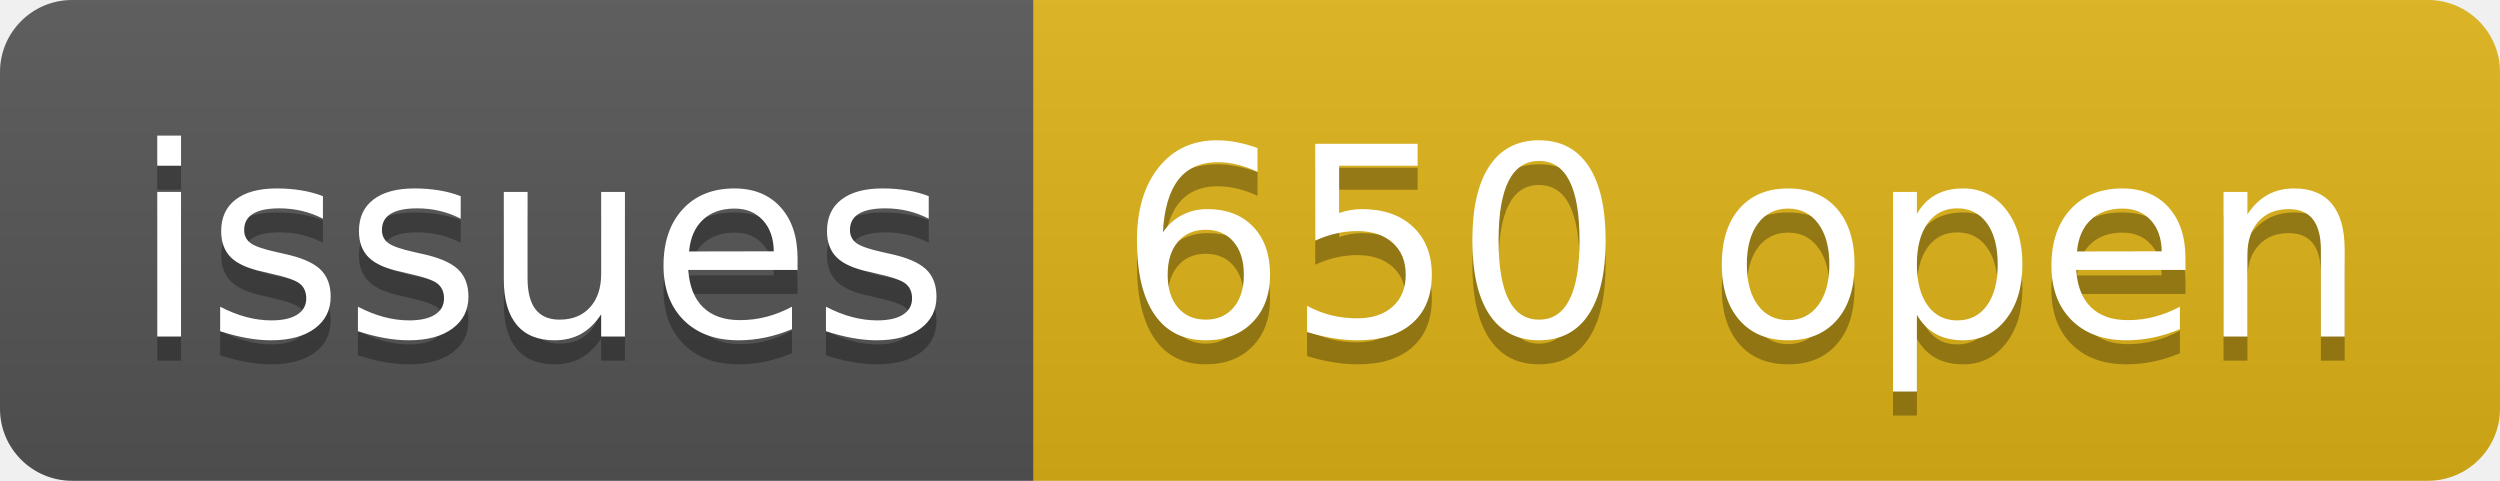
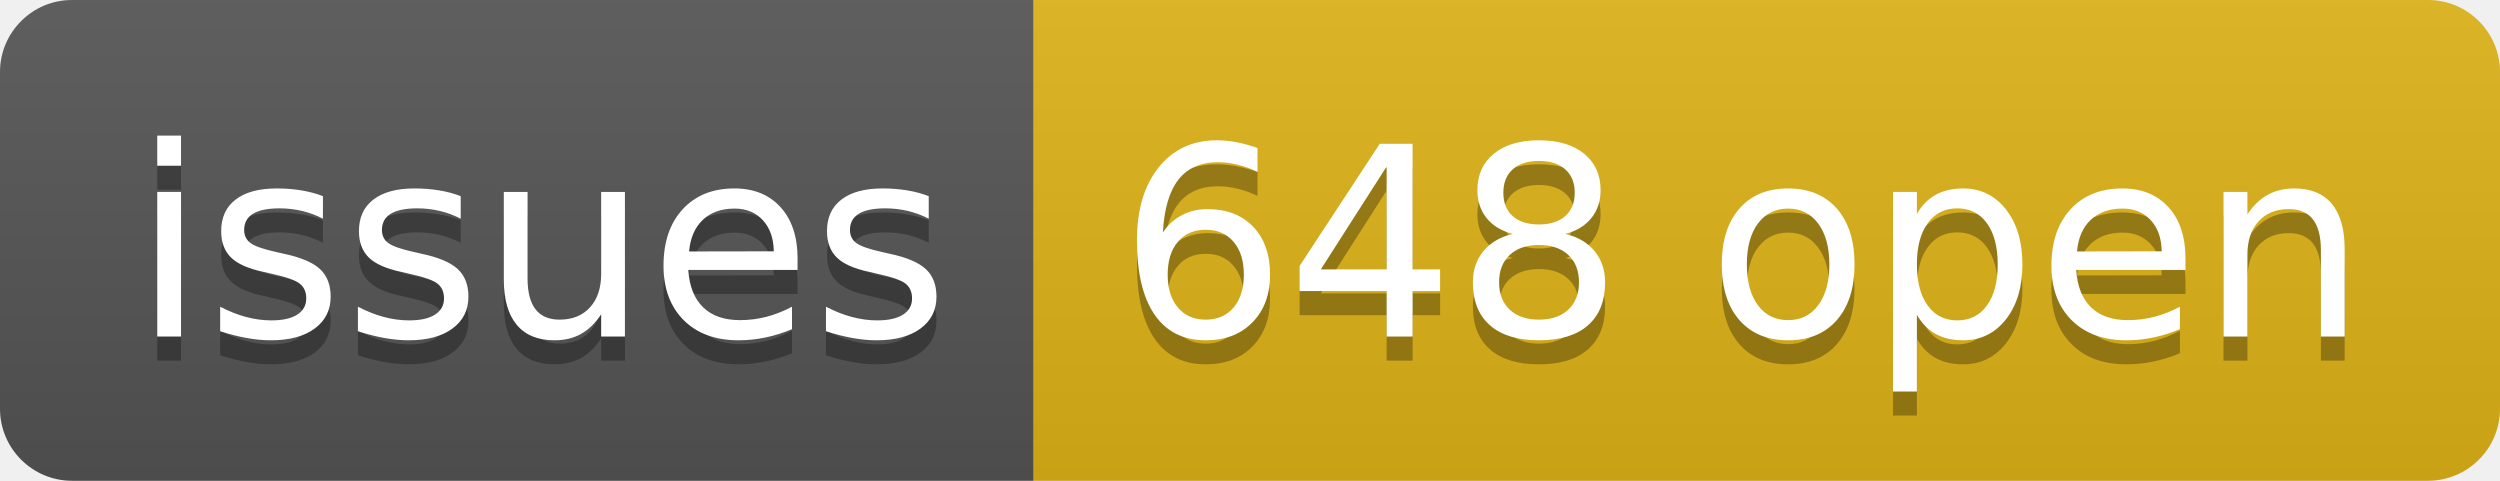
- <svg xmlns="http://www.w3.org/2000/svg" width="104" height="20" role="img" aria-label="issues: 650 open">
+ <svg xmlns="http://www.w3.org/2000/svg" width="104" height="20" role="img" aria-label="issues: 648 open">
  <linearGradient id="s" x2="0" y2="100%">
    <stop offset="0" stop-color="#bbb" stop-opacity=".1" />
    <stop offset="1" stop-opacity=".1" />
  </linearGradient>
  <clipPath id="r">
    <rect width="104" height="20" rx="3" fill="#fff" />
  </clipPath>
  <g clip-path="url(#r)">
    <rect width="43" height="20" fill="#555" />
    <rect x="43" width="61" height="20" fill="#dfb317" />
    <rect width="104" height="20" fill="url(#s)" />
  </g>
  <g fill="#fff" text-anchor="middle" font-family="Verdana,Geneva,DejaVu Sans,sans-serif" text-rendering="geometricPrecision" font-size="110">
    <text aria-hidden="true" x="225" y="150" fill="#010101" fill-opacity=".3" transform="scale(.1)" textLength="330">issues</text>
    <text x="225" y="140" transform="scale(.1)" fill="#fff" textLength="330">issues</text>
-     <text aria-hidden="true" x="725" y="150" fill="#010101" fill-opacity=".3" transform="scale(.1)" textLength="510">650 open</text>
-     <text x="725" y="140" transform="scale(.1)" fill="#fff" textLength="510">650 open</text>
+     <text aria-hidden="true" x="725" y="150" fill="#010101" fill-opacity=".3" transform="scale(.1)" textLength="510">648 open</text>
+     <text x="725" y="140" transform="scale(.1)" fill="#fff" textLength="510">648 open</text>
  </g>
</svg>
